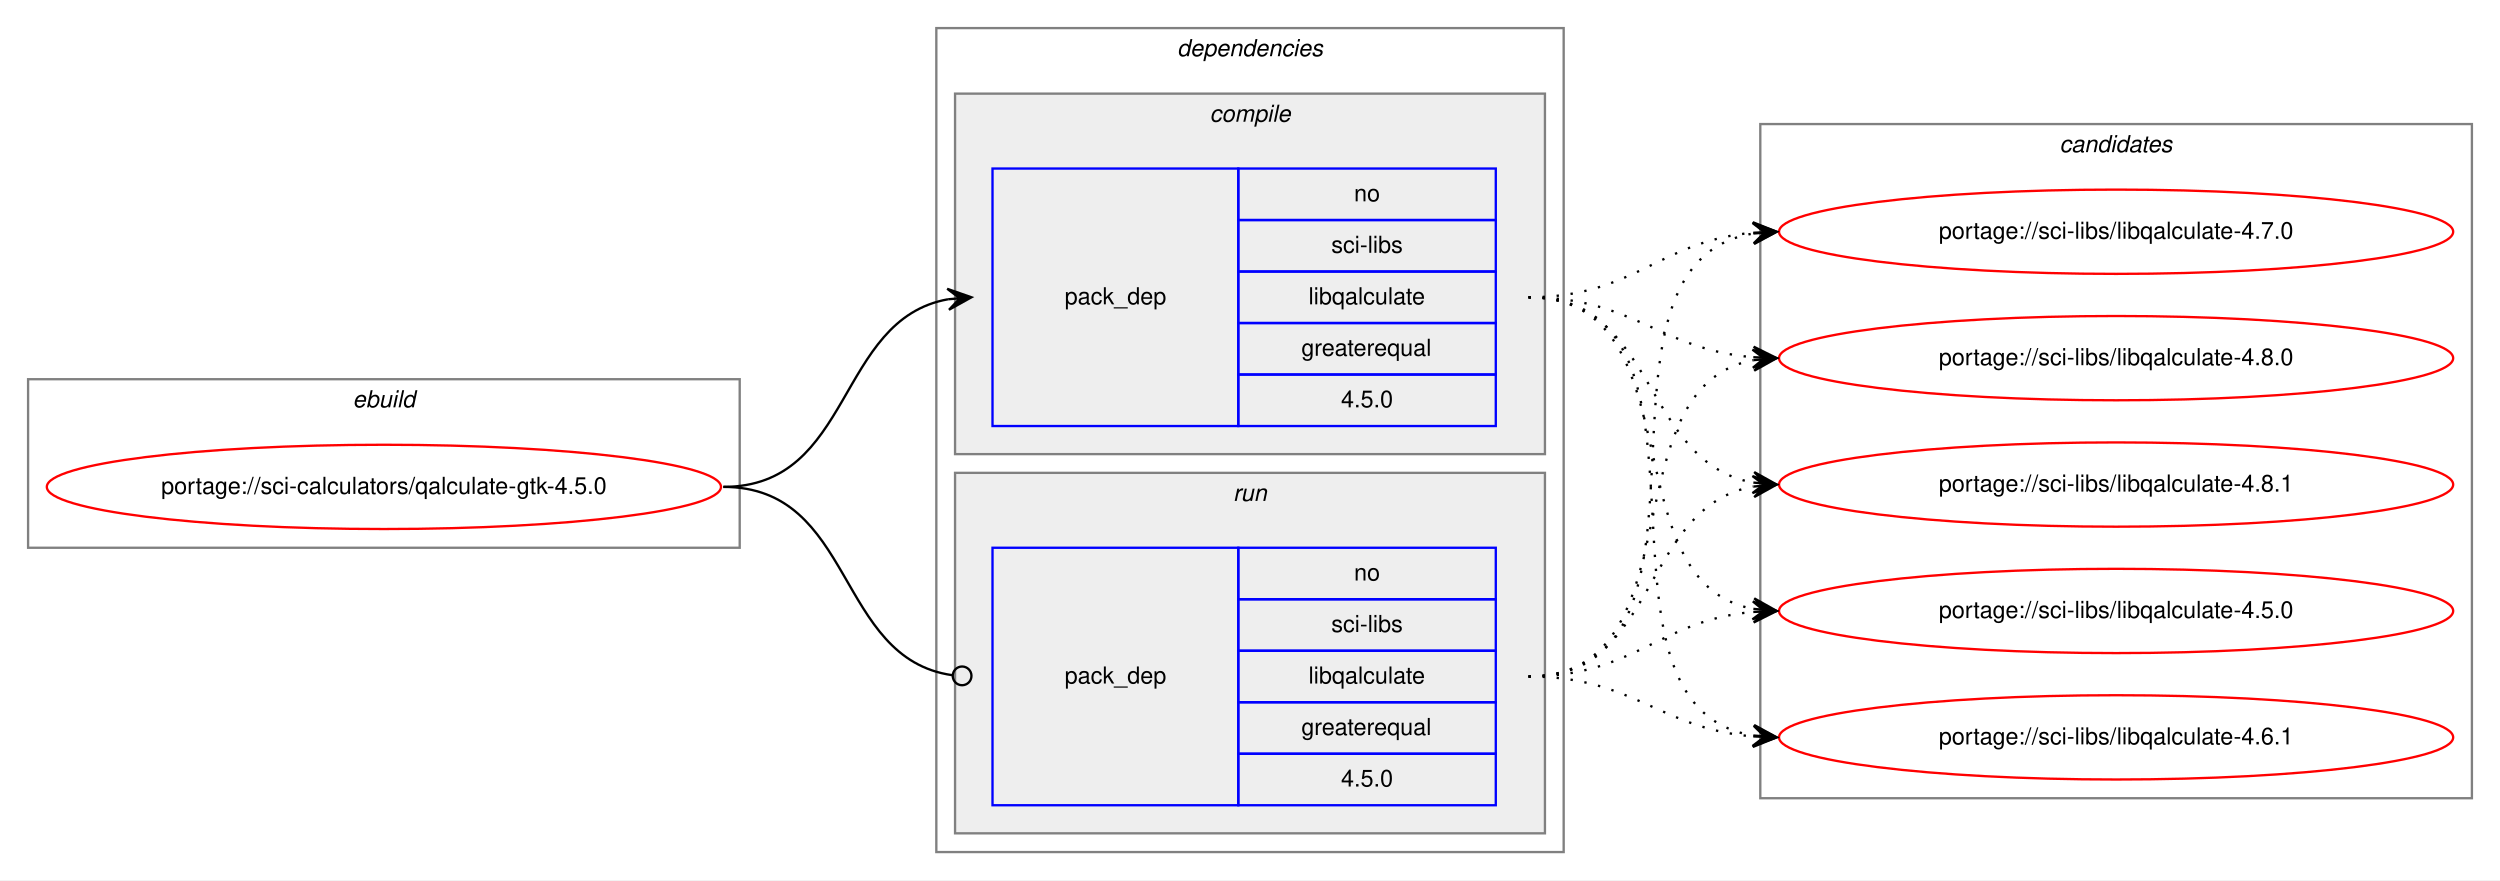
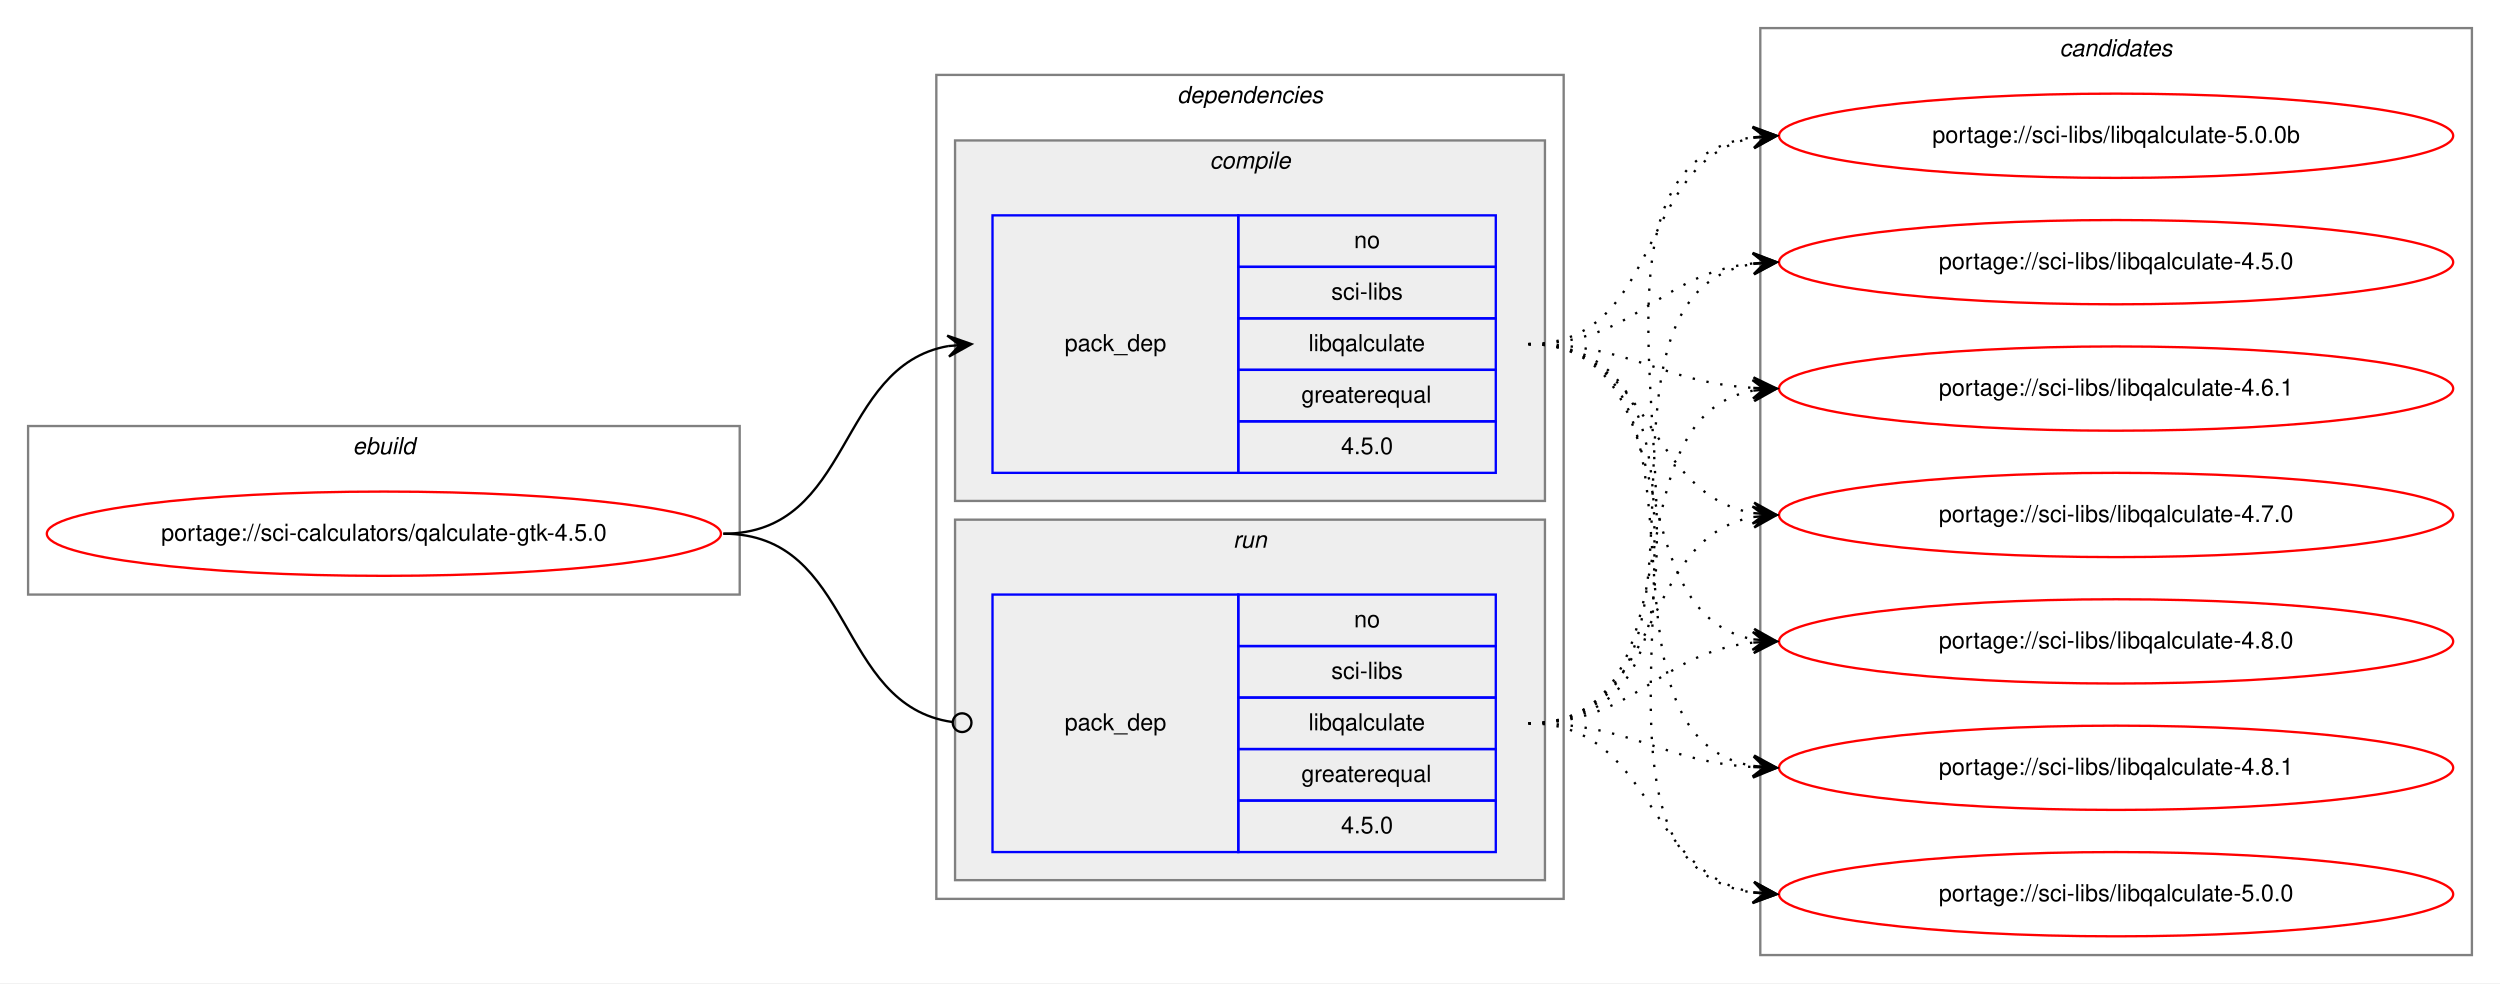
- <svg xmlns="http://www.w3.org/2000/svg" xmlns:xlink="http://www.w3.org/1999/xlink" width="1068pt" height="376pt" viewBox="0.00 0.00 1068.00 376.00">
-   <g id="graph0" class="graph" transform="scale(1 1) rotate(0) translate(4 372)">
-     <polygon fill="white" stroke="transparent" points="-4,4 -4,-372 1064,-372 1064,4 -4,4" />
+ <svg xmlns="http://www.w3.org/2000/svg" xmlns:xlink="http://www.w3.org/1999/xlink" width="1068pt" height="420pt" viewBox="0.00 0.00 1068.00 420.00">
+   <g id="graph0" class="graph" transform="scale(1 1) rotate(0) translate(4 416)">
+     <polygon fill="white" stroke="transparent" points="-4,4 -4,-416 1064,-416 1064,4 -4,4" />
    <g id="clust1" class="cluster">
-       <polygon fill="none" stroke="gray" points="8,-138 8,-210 312,-210 312,-138 8,-138" />
-       <text text-anchor="start" x="146.66" y="-198" font-family="Helvetica,sans-Serif" font-style="italic" font-size="10.00">ebuild</text>
+       <polygon fill="none" stroke="gray" points="8,-162 8,-234 312,-234 312,-162 8,-162" />
+       <text text-anchor="start" x="146.66" y="-222" font-family="Helvetica,sans-Serif" font-style="italic" font-size="10.00">ebuild</text>
    </g>
    <g id="clust2" class="cluster">
-       <polygon fill="none" stroke="gray" points="396,-8 396,-360 664,-360 664,-8 396,-8" />
-       <text text-anchor="start" x="498.88" y="-348" font-family="Helvetica,sans-Serif" font-style="italic" font-size="10.00">dependencies</text>
+       <polygon fill="none" stroke="gray" points="396,-32 396,-384 664,-384 664,-32 396,-32" />
+       <text text-anchor="start" x="498.88" y="-372" font-family="Helvetica,sans-Serif" font-style="italic" font-size="10.00">dependencies</text>
    </g>
    <g id="clust3" class="cluster">
-       <polygon fill="#eeeeee" stroke="gray" points="404,-178 404,-332 656,-332 656,-178 404,-178" />
-       <text text-anchor="start" x="512.78" y="-320" font-family="Helvetica,sans-Serif" font-style="italic" font-size="10.00">compile</text>
+       <polygon fill="#eeeeee" stroke="gray" points="404,-202 404,-356 656,-356 656,-202 404,-202" />
+       <text text-anchor="start" x="512.78" y="-344" font-family="Helvetica,sans-Serif" font-style="italic" font-size="10.00">compile</text>
    </g>
    <g id="clust6" class="cluster">
-       <polygon fill="#eeeeee" stroke="gray" points="404,-16 404,-170 656,-170 656,-16 404,-16" />
-       <text text-anchor="start" x="522.78" y="-158" font-family="Helvetica,sans-Serif" font-style="italic" font-size="10.00">run</text>
+       <polygon fill="#eeeeee" stroke="gray" points="404,-40 404,-194 656,-194 656,-40 404,-40" />
+       <text text-anchor="start" x="522.78" y="-182" font-family="Helvetica,sans-Serif" font-style="italic" font-size="10.00">run</text>
    </g>
    <g id="clust8" class="cluster">
-       <polygon fill="none" stroke="gray" points="748,-31 748,-319 1052,-319 1052,-31 748,-31" />
-       <text text-anchor="start" x="875.82" y="-307" font-family="Helvetica,sans-Serif" font-style="italic" font-size="10.00">candidates</text>
+       <polygon fill="none" stroke="gray" points="748,-8 748,-404 1052,-404 1052,-8 748,-8" />
+       <text text-anchor="start" x="875.82" y="-392" font-family="Helvetica,sans-Serif" font-style="italic" font-size="10.00">candidates</text>
    </g>
    <g id="node1" class="node">
      <g id="a_node1">
        <a xlink:href="../sci-calculators/qalculate-gtk-4.5.0.svg" xlink:title="portage://sci-calculators/qalculate-gtk-4.5.0">
-           <ellipse fill="none" stroke="red" cx="160" cy="-164" rx="144" ry="18" />
-           <text text-anchor="middle" x="160" y="-161" font-family="Helvetica,sans-Serif" font-size="10.00">portage://sci-calculators/qalculate-gtk-4.5.0</text>
+           <ellipse fill="none" stroke="red" cx="160" cy="-188" rx="144" ry="18" />
+           <text text-anchor="middle" x="160" y="-185" font-family="Helvetica,sans-Serif" font-size="10.00">portage://sci-calculators/qalculate-gtk-4.5.0</text>
        </a>
      </g>
    </g>
    <g id="node2" class="node">
-       <polygon fill="none" stroke="blue" points="420,-190 420,-300 525,-300 525,-190 420,-190" />
-       <text text-anchor="start" x="450.82" y="-242" font-family="Helvetica,sans-Serif" font-size="10.00">pack_dep</text>
-       <polygon fill="none" stroke="blue" points="525,-278 525,-300 635,-300 635,-278 525,-278" />
-       <text text-anchor="start" x="574.44" y="-286" font-family="Helvetica,sans-Serif" font-size="10.00">no</text>
-       <polygon fill="none" stroke="blue" points="525,-256 525,-278 635,-278 635,-256 525,-256" />
-       <text text-anchor="start" x="564.73" y="-264" font-family="Helvetica,sans-Serif" font-size="10.00">sci-libs</text>
-       <polygon fill="none" stroke="blue" points="525,-234 525,-256 635,-256 635,-234 525,-234" />
-       <text text-anchor="start" x="555" y="-242" font-family="Helvetica,sans-Serif" font-size="10.00">libqalculate</text>
-       <polygon fill="none" stroke="blue" points="525,-212 525,-234 635,-234 635,-212 525,-212" />
-       <text text-anchor="start" x="551.94" y="-220" font-family="Helvetica,sans-Serif" font-size="10.00">greaterequal</text>
-       <polygon fill="none" stroke="blue" points="525,-190 525,-212 635,-212 635,-190 525,-190" />
-       <text text-anchor="start" x="568.88" y="-198" font-family="Helvetica,sans-Serif" font-size="10.00">4.5.0</text>
+       <polygon fill="none" stroke="blue" points="420,-214 420,-324 525,-324 525,-214 420,-214" />
+       <text text-anchor="start" x="450.82" y="-266" font-family="Helvetica,sans-Serif" font-size="10.00">pack_dep</text>
+       <polygon fill="none" stroke="blue" points="525,-302 525,-324 635,-324 635,-302 525,-302" />
+       <text text-anchor="start" x="574.44" y="-310" font-family="Helvetica,sans-Serif" font-size="10.00">no</text>
+       <polygon fill="none" stroke="blue" points="525,-280 525,-302 635,-302 635,-280 525,-280" />
+       <text text-anchor="start" x="564.73" y="-288" font-family="Helvetica,sans-Serif" font-size="10.00">sci-libs</text>
+       <polygon fill="none" stroke="blue" points="525,-258 525,-280 635,-280 635,-258 525,-258" />
+       <text text-anchor="start" x="555" y="-266" font-family="Helvetica,sans-Serif" font-size="10.00">libqalculate</text>
+       <polygon fill="none" stroke="blue" points="525,-236 525,-258 635,-258 635,-236 525,-236" />
+       <text text-anchor="start" x="551.94" y="-244" font-family="Helvetica,sans-Serif" font-size="10.00">greaterequal</text>
+       <polygon fill="none" stroke="blue" points="525,-214 525,-236 635,-236 635,-214 525,-214" />
+       <text text-anchor="start" x="568.88" y="-222" font-family="Helvetica,sans-Serif" font-size="10.00">4.5.0</text>
    </g>
    <g id="edge1" class="edge">
-       <path fill="none" stroke="black" d="M305,-164C360.7,-164 352.97,-235.49 400.99,-244.15" />
-       <polygon fill="black" stroke="black" points="411,-245 400.65,-248.63 406.02,-244.57 401.04,-244.15 401.04,-244.15 401.04,-244.15 406.02,-244.57 401.42,-239.67 411,-245 411,-245" />
+       <path fill="none" stroke="black" d="M305,-188C360.7,-188 352.97,-259.49 400.99,-268.15" />
+       <polygon fill="black" stroke="black" points="411,-269 400.65,-272.63 406.02,-268.57 401.04,-268.15 401.04,-268.15 401.04,-268.15 406.02,-268.57 401.42,-263.67 411,-269 411,-269" />
    </g>
    <g id="node3" class="node">
-       <polygon fill="none" stroke="blue" points="420,-28 420,-138 525,-138 525,-28 420,-28" />
-       <text text-anchor="start" x="450.82" y="-80" font-family="Helvetica,sans-Serif" font-size="10.00">pack_dep</text>
-       <polygon fill="none" stroke="blue" points="525,-116 525,-138 635,-138 635,-116 525,-116" />
-       <text text-anchor="start" x="574.44" y="-124" font-family="Helvetica,sans-Serif" font-size="10.00">no</text>
-       <polygon fill="none" stroke="blue" points="525,-94 525,-116 635,-116 635,-94 525,-94" />
-       <text text-anchor="start" x="564.73" y="-102" font-family="Helvetica,sans-Serif" font-size="10.00">sci-libs</text>
-       <polygon fill="none" stroke="blue" points="525,-72 525,-94 635,-94 635,-72 525,-72" />
-       <text text-anchor="start" x="555" y="-80" font-family="Helvetica,sans-Serif" font-size="10.00">libqalculate</text>
-       <polygon fill="none" stroke="blue" points="525,-50 525,-72 635,-72 635,-50 525,-50" />
-       <text text-anchor="start" x="551.94" y="-58" font-family="Helvetica,sans-Serif" font-size="10.00">greaterequal</text>
-       <polygon fill="none" stroke="blue" points="525,-28 525,-50 635,-50 635,-28 525,-28" />
-       <text text-anchor="start" x="568.88" y="-36" font-family="Helvetica,sans-Serif" font-size="10.00">4.5.0</text>
+       <polygon fill="none" stroke="blue" points="420,-52 420,-162 525,-162 525,-52 420,-52" />
+       <text text-anchor="start" x="450.82" y="-104" font-family="Helvetica,sans-Serif" font-size="10.00">pack_dep</text>
+       <polygon fill="none" stroke="blue" points="525,-140 525,-162 635,-162 635,-140 525,-140" />
+       <text text-anchor="start" x="574.44" y="-148" font-family="Helvetica,sans-Serif" font-size="10.00">no</text>
+       <polygon fill="none" stroke="blue" points="525,-118 525,-140 635,-140 635,-118 525,-118" />
+       <text text-anchor="start" x="564.73" y="-126" font-family="Helvetica,sans-Serif" font-size="10.00">sci-libs</text>
+       <polygon fill="none" stroke="blue" points="525,-96 525,-118 635,-118 635,-96 525,-96" />
+       <text text-anchor="start" x="555" y="-104" font-family="Helvetica,sans-Serif" font-size="10.00">libqalculate</text>
+       <polygon fill="none" stroke="blue" points="525,-74 525,-96 635,-96 635,-74 525,-74" />
+       <text text-anchor="start" x="551.94" y="-82" font-family="Helvetica,sans-Serif" font-size="10.00">greaterequal</text>
+       <polygon fill="none" stroke="blue" points="525,-52 525,-74 635,-74 635,-52 525,-52" />
+       <text text-anchor="start" x="568.88" y="-60" font-family="Helvetica,sans-Serif" font-size="10.00">4.5.0</text>
    </g>
    <g id="edge2" class="edge">
-       <path fill="none" stroke="black" d="M305,-164C361.4,-164 352.77,-90.72 402.81,-83.56" />
-       <ellipse fill="none" stroke="black" cx="407.01" cy="-83.27" rx="4" ry="4" />
+       <path fill="none" stroke="black" d="M305,-188C361.4,-188 352.77,-114.72 402.81,-107.56" />
+       <ellipse fill="none" stroke="black" cx="407.01" cy="-107.27" rx="4" ry="4" />
    </g>
    <g id="node4" class="node">
      <g id="a_node4">
        <a xlink:href="../sci-libs/libqalculate-4.5.0.svg" xlink:title="portage://sci-libs/libqalculate-4.5.0">
-           <ellipse fill="none" stroke="red" cx="900" cy="-111" rx="144" ry="18" />
-           <text text-anchor="middle" x="900" y="-108" font-family="Helvetica,sans-Serif" font-size="10.00">portage://sci-libs/libqalculate-4.5.0</text>
+           <ellipse fill="none" stroke="red" cx="900" cy="-304" rx="144" ry="18" />
+           <text text-anchor="middle" x="900" y="-301" font-family="Helvetica,sans-Serif" font-size="10.00">portage://sci-libs/libqalculate-4.5.0</text>
        </a>
      </g>
    </g>
    <g id="edge3" class="edge">
-       <path fill="none" stroke="black" stroke-dasharray="1,5" d="M649,-245C721.23,-245 683.25,-123.77 744.72,-111.93" />
-       <polygon fill="black" stroke="black" points="755,-111 745.44,-116.38 750.02,-111.45 745.04,-111.9 745.04,-111.9 745.04,-111.9 750.02,-111.45 744.64,-107.42 755,-111 755,-111" />
+       <path fill="none" stroke="black" stroke-dasharray="1,5" d="M649,-269C695.03,-269 704.18,-299.12 744.88,-303.48" />
+       <polygon fill="black" stroke="black" points="755,-304 744.78,-307.98 750.01,-303.74 745.01,-303.48 745.01,-303.48 745.01,-303.48 750.01,-303.74 745.25,-298.99 755,-304 755,-304" />
    </g>
    <g id="node5" class="node">
      <g id="a_node5">
        <a xlink:href="../sci-libs/libqalculate-4.6.1.svg" xlink:title="portage://sci-libs/libqalculate-4.6.1">
-           <ellipse fill="none" stroke="red" cx="900" cy="-57" rx="144" ry="18" />
-           <text text-anchor="middle" x="900" y="-54" font-family="Helvetica,sans-Serif" font-size="10.00">portage://sci-libs/libqalculate-4.6.1</text>
+           <ellipse fill="none" stroke="red" cx="900" cy="-250" rx="144" ry="18" />
+           <text text-anchor="middle" x="900" y="-247" font-family="Helvetica,sans-Serif" font-size="10.00">portage://sci-libs/libqalculate-4.6.1</text>
        </a>
      </g>
    </g>
    <g id="edge4" class="edge">
-       <path fill="none" stroke="black" stroke-dasharray="1,5" d="M649,-245C741.17,-245 665.51,-71.4 744.57,-57.84" />
-       <polygon fill="black" stroke="black" points="755,-57 745.39,-62.29 750.02,-57.4 745.03,-57.8 745.03,-57.8 745.03,-57.8 750.02,-57.4 744.67,-53.32 755,-57 755,-57" />
+       <path fill="none" stroke="black" stroke-dasharray="1,5" d="M649,-269C693.31,-269 705.41,-252.72 744.93,-250.3" />
+       <polygon fill="black" stroke="black" points="755,-250 745.14,-254.79 750,-250.15 745,-250.3 745,-250.3 745,-250.3 750,-250.15 744.87,-245.8 755,-250 755,-250" />
    </g>
    <g id="node6" class="node">
      <g id="a_node6">
        <a xlink:href="../sci-libs/libqalculate-4.7.0.svg" xlink:title="portage://sci-libs/libqalculate-4.7.0">
-           <ellipse fill="none" stroke="red" cx="900" cy="-273" rx="144" ry="18" />
-           <text text-anchor="middle" x="900" y="-270" font-family="Helvetica,sans-Serif" font-size="10.00">portage://sci-libs/libqalculate-4.7.0</text>
+           <ellipse fill="none" stroke="red" cx="900" cy="-196" rx="144" ry="18" />
+           <text text-anchor="middle" x="900" y="-193" font-family="Helvetica,sans-Serif" font-size="10.00">portage://sci-libs/libqalculate-4.7.0</text>
        </a>
      </g>
    </g>
    <g id="edge5" class="edge">
-       <path fill="none" stroke="black" stroke-dasharray="1,5" d="M649,-245C694.11,-245 704.78,-269 744.78,-272.56" />
-       <polygon fill="black" stroke="black" points="755,-273 744.82,-277.07 750,-272.78 745.01,-272.57 745.01,-272.57 745.01,-272.57 750,-272.78 745.2,-268.07 755,-273 755,-273" />
+       <path fill="none" stroke="black" stroke-dasharray="1,5" d="M649,-269C702.63,-269 698.59,-204.84 745.01,-196.82" />
+       <polygon fill="black" stroke="black" points="755,-196 745.4,-201.3 750.02,-196.41 745.03,-196.82 745.03,-196.82 745.03,-196.82 750.02,-196.41 744.67,-192.33 755,-196 755,-196" />
    </g>
    <g id="node7" class="node">
      <g id="a_node7">
        <a xlink:href="../sci-libs/libqalculate-4.8.0.svg" xlink:title="portage://sci-libs/libqalculate-4.8.0">
-           <ellipse fill="none" stroke="red" cx="900" cy="-219" rx="144" ry="18" />
-           <text text-anchor="middle" x="900" y="-216" font-family="Helvetica,sans-Serif" font-size="10.00">portage://sci-libs/libqalculate-4.8.0</text>
+           <ellipse fill="none" stroke="red" cx="900" cy="-142" rx="144" ry="18" />
+           <text text-anchor="middle" x="900" y="-139" font-family="Helvetica,sans-Serif" font-size="10.00">portage://sci-libs/libqalculate-4.8.0</text>
        </a>
      </g>
    </g>
    <g id="edge6" class="edge">
-       <path fill="none" stroke="black" stroke-dasharray="1,5" d="M649,-245C693.91,-245 704.94,-222.72 744.82,-219.41" />
-       <polygon fill="black" stroke="black" points="755,-219 745.19,-223.9 750,-219.2 745.01,-219.4 745.01,-219.4 745.01,-219.4 750,-219.2 744.83,-214.9 755,-219 755,-219" />
+       <path fill="none" stroke="black" stroke-dasharray="1,5" d="M649,-269C718.93,-269 685.21,-154.1 745.02,-142.88" />
+       <polygon fill="black" stroke="black" points="755,-142 745.43,-147.36 750.02,-142.44 745.04,-142.88 745.04,-142.88 745.04,-142.88 750.02,-142.44 744.64,-138.39 755,-142 755,-142" />
    </g>
    <g id="node8" class="node">
      <g id="a_node8">
        <a xlink:href="../sci-libs/libqalculate-4.8.1.svg" xlink:title="portage://sci-libs/libqalculate-4.8.1">
-           <ellipse fill="none" stroke="red" cx="900" cy="-165" rx="144" ry="18" />
-           <text text-anchor="middle" x="900" y="-162" font-family="Helvetica,sans-Serif" font-size="10.00">portage://sci-libs/libqalculate-4.8.1</text>
+           <ellipse fill="none" stroke="red" cx="900" cy="-88" rx="144" ry="18" />
+           <text text-anchor="middle" x="900" y="-85" font-family="Helvetica,sans-Serif" font-size="10.00">portage://sci-libs/libqalculate-4.8.1</text>
        </a>
      </g>
    </g>
    <g id="edge7" class="edge">
-       <path fill="none" stroke="black" stroke-dasharray="1,5" d="M649,-245C704.45,-245 697.18,-174.39 745.03,-165.84" />
-       <polygon fill="black" stroke="black" points="755,-165 745.42,-170.33 750.02,-165.42 745.04,-165.84 745.04,-165.84 745.04,-165.84 750.02,-165.42 744.66,-161.36 755,-165 755,-165" />
+       <path fill="none" stroke="black" stroke-dasharray="1,5" d="M649,-269C738.58,-269 667.8,-101.86 744.85,-88.81" />
+       <polygon fill="black" stroke="black" points="755,-88 745.39,-93.28 750.02,-88.4 745.03,-88.79 745.03,-88.79 745.03,-88.79 750.02,-88.4 744.67,-84.31 755,-88 755,-88" />
+     </g>
+     <g id="node9" class="node">
+       <g id="a_node9">
+         <a xlink:href="../sci-libs/libqalculate-5.0.0.svg" xlink:title="portage://sci-libs/libqalculate-5.0.0">
+           <ellipse fill="none" stroke="red" cx="900" cy="-34" rx="144" ry="18" />
+           <text text-anchor="middle" x="900" y="-31" font-family="Helvetica,sans-Serif" font-size="10.00">portage://sci-libs/libqalculate-5.0.0</text>
+         </a>
+       </g>
    </g>
    <g id="edge8" class="edge">
-       <path fill="none" stroke="black" stroke-dasharray="1,5" d="M649,-83C694.11,-83 704.78,-107 744.78,-110.56" />
-       <polygon fill="black" stroke="black" points="755,-111 744.82,-115.07 750,-110.78 745.01,-110.57 745.01,-110.57 745.01,-110.57 750,-110.78 745.2,-106.07 755,-111 755,-111" />
+       <path fill="none" stroke="black" stroke-dasharray="1,5" d="M649,-269C760,-269 647.89,-48.46 744.94,-34.67" />
+       <polygon fill="black" stroke="black" points="755,-34 745.32,-39.16 750.01,-34.33 745.02,-34.67 745.02,-34.67 745.02,-34.67 750.01,-34.33 744.72,-30.18 755,-34 755,-34" />
+     </g>
+     <g id="node10" class="node">
+       <g id="a_node10">
+         <a xlink:href="../sci-libs/libqalculate-5.0.0b.svg" xlink:title="portage://sci-libs/libqalculate-5.0.0b">
+           <ellipse fill="none" stroke="red" cx="900" cy="-358" rx="144" ry="18" />
+           <text text-anchor="middle" x="900" y="-355" font-family="Helvetica,sans-Serif" font-size="10.00">portage://sci-libs/libqalculate-5.0.0b</text>
+         </a>
+       </g>
    </g>
    <g id="edge9" class="edge">
-       <path fill="none" stroke="black" stroke-dasharray="1,5" d="M649,-83C693.91,-83 704.94,-60.72 744.82,-57.41" />
-       <polygon fill="black" stroke="black" points="755,-57 745.19,-61.9 750,-57.2 745.01,-57.4 745.01,-57.4 745.01,-57.4 750,-57.2 744.83,-52.9 755,-57 755,-57" />
+       <path fill="none" stroke="black" stroke-dasharray="1,5" d="M649,-269C706.91,-269 695.21,-347.88 744.96,-357.12" />
+       <polygon fill="black" stroke="black" points="755,-358 744.64,-361.61 750.02,-357.56 745.04,-357.13 745.04,-357.13 745.04,-357.13 750.02,-357.56 745.43,-352.64 755,-358 755,-358" />
    </g>
    <g id="edge10" class="edge">
-       <path fill="none" stroke="black" stroke-dasharray="1,5" d="M649,-83C742.11,-83 664.54,-259.16 744.98,-272.23" />
-       <polygon fill="black" stroke="black" points="755,-273 744.69,-276.73 750.01,-272.62 745.03,-272.24 745.03,-272.24 745.03,-272.24 750.01,-272.62 745.37,-267.75 755,-273 755,-273" />
+       <path fill="none" stroke="black" stroke-dasharray="1,5" d="M649,-107C744.83,-107 662.03,-290.02 744.96,-303.25" />
+       <polygon fill="black" stroke="black" points="755,-304 744.69,-307.74 750.01,-303.63 745.03,-303.25 745.03,-303.25 745.03,-303.25 750.01,-303.63 745.36,-298.76 755,-304 755,-304" />
    </g>
    <g id="edge11" class="edge">
-       <path fill="none" stroke="black" stroke-dasharray="1,5" d="M649,-83C722.04,-83 682.52,-206.55 745.01,-218.13" />
-       <polygon fill="black" stroke="black" points="755,-219 744.65,-222.62 750.02,-218.57 745.04,-218.13 745.04,-218.13 745.04,-218.13 750.02,-218.57 745.43,-213.65 755,-219 755,-219" />
+       <path fill="none" stroke="black" stroke-dasharray="1,5" d="M649,-107C724.4,-107 680.5,-236.91 744.71,-249.09" />
+       <polygon fill="black" stroke="black" points="755,-250 744.64,-253.6 750.02,-249.56 745.04,-249.12 745.04,-249.12 745.04,-249.12 750.02,-249.56 745.44,-244.63 755,-250 755,-250" />
    </g>
    <g id="edge12" class="edge">
-       <path fill="none" stroke="black" stroke-dasharray="1,5" d="M649,-83C704.96,-83 696.76,-155.37 744.95,-164.13" />
-       <polygon fill="black" stroke="black" points="755,-165 744.65,-168.63 750.02,-164.57 745.04,-164.14 745.04,-164.14 745.04,-164.14 750.02,-164.57 745.42,-159.66 755,-165 755,-165" />
+       <path fill="none" stroke="black" stroke-dasharray="1,5" d="M649,-107C706.91,-107 695.21,-185.88 744.96,-195.12" />
+       <polygon fill="black" stroke="black" points="755,-196 744.64,-199.61 750.02,-195.56 745.04,-195.13 745.04,-195.13 745.04,-195.13 750.02,-195.56 745.43,-190.64 755,-196 755,-196" />
+     </g>
+     <g id="edge13" class="edge">
+       <path fill="none" stroke="black" stroke-dasharray="1,5" d="M649,-107C695.03,-107 704.18,-137.12 744.88,-141.48" />
+       <polygon fill="black" stroke="black" points="755,-142 744.78,-145.98 750.01,-141.74 745.01,-141.48 745.01,-141.48 745.01,-141.48 750.01,-141.74 745.25,-136.99 755,-142 755,-142" />
+     </g>
+     <g id="edge14" class="edge">
+       <path fill="none" stroke="black" stroke-dasharray="1,5" d="M649,-107C693.31,-107 705.41,-90.72 744.93,-88.3" />
+       <polygon fill="black" stroke="black" points="755,-88 745.14,-92.79 750,-88.15 745,-88.3 745,-88.3 745,-88.3 750,-88.15 744.87,-83.8 755,-88 755,-88" />
+     </g>
+     <g id="edge15" class="edge">
+       <path fill="none" stroke="black" stroke-dasharray="1,5" d="M649,-107C702.63,-107 698.59,-42.84 745.01,-34.82" />
+       <polygon fill="black" stroke="black" points="755,-34 745.4,-39.3 750.02,-34.41 745.03,-34.82 745.03,-34.82 745.03,-34.82 750.02,-34.41 744.67,-30.33 755,-34 755,-34" />
+     </g>
+     <g id="edge16" class="edge">
+       <path fill="none" stroke="black" stroke-dasharray="1,5" d="M649,-107C766.55,-107 641.66,-343.51 745.01,-357.37" />
+       <polygon fill="black" stroke="black" points="755,-358 744.74,-361.86 750.01,-357.68 745.02,-357.37 745.02,-357.37 745.02,-357.37 750.01,-357.68 745.3,-352.88 755,-358 755,-358" />
    </g>
  </g>
</svg>
